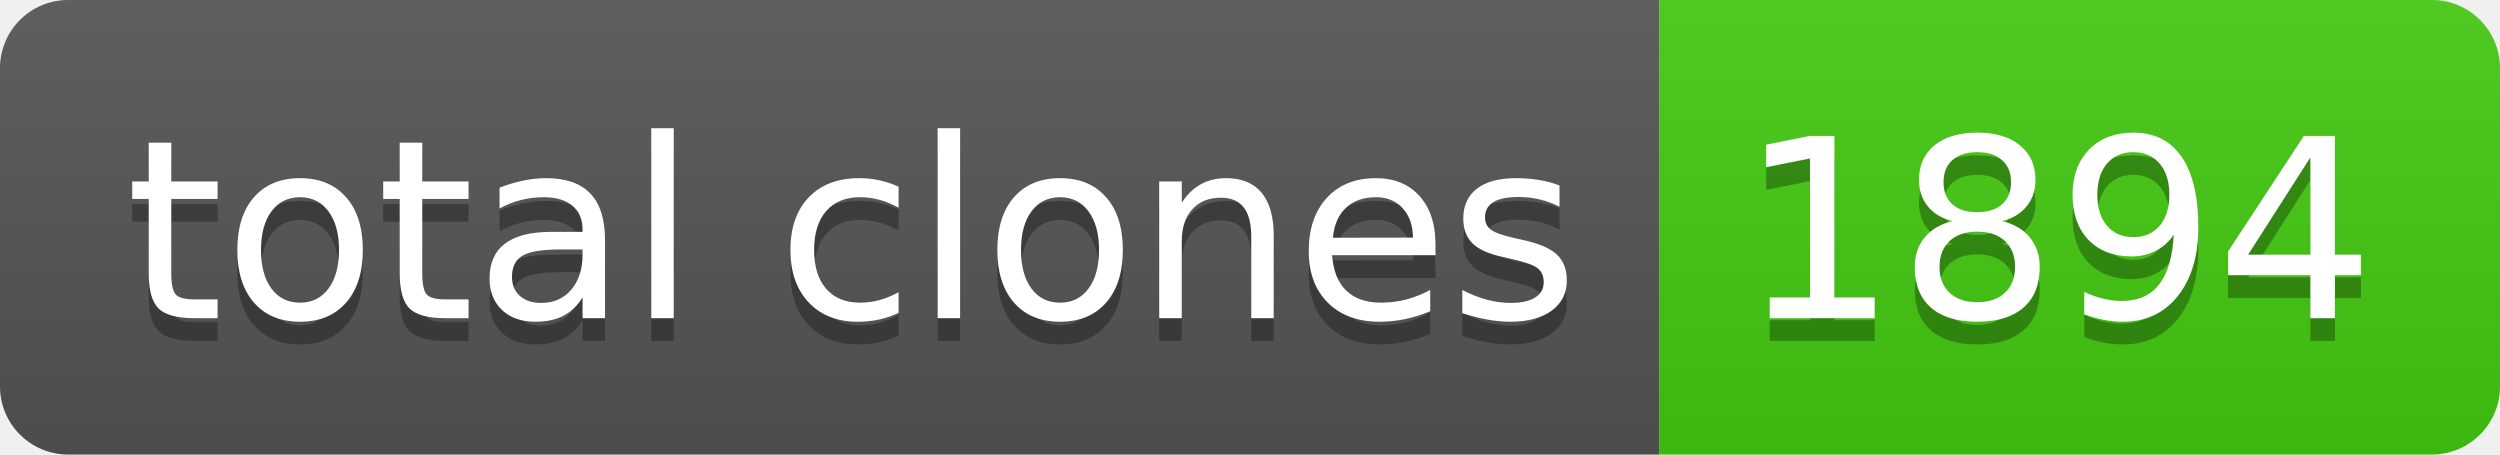
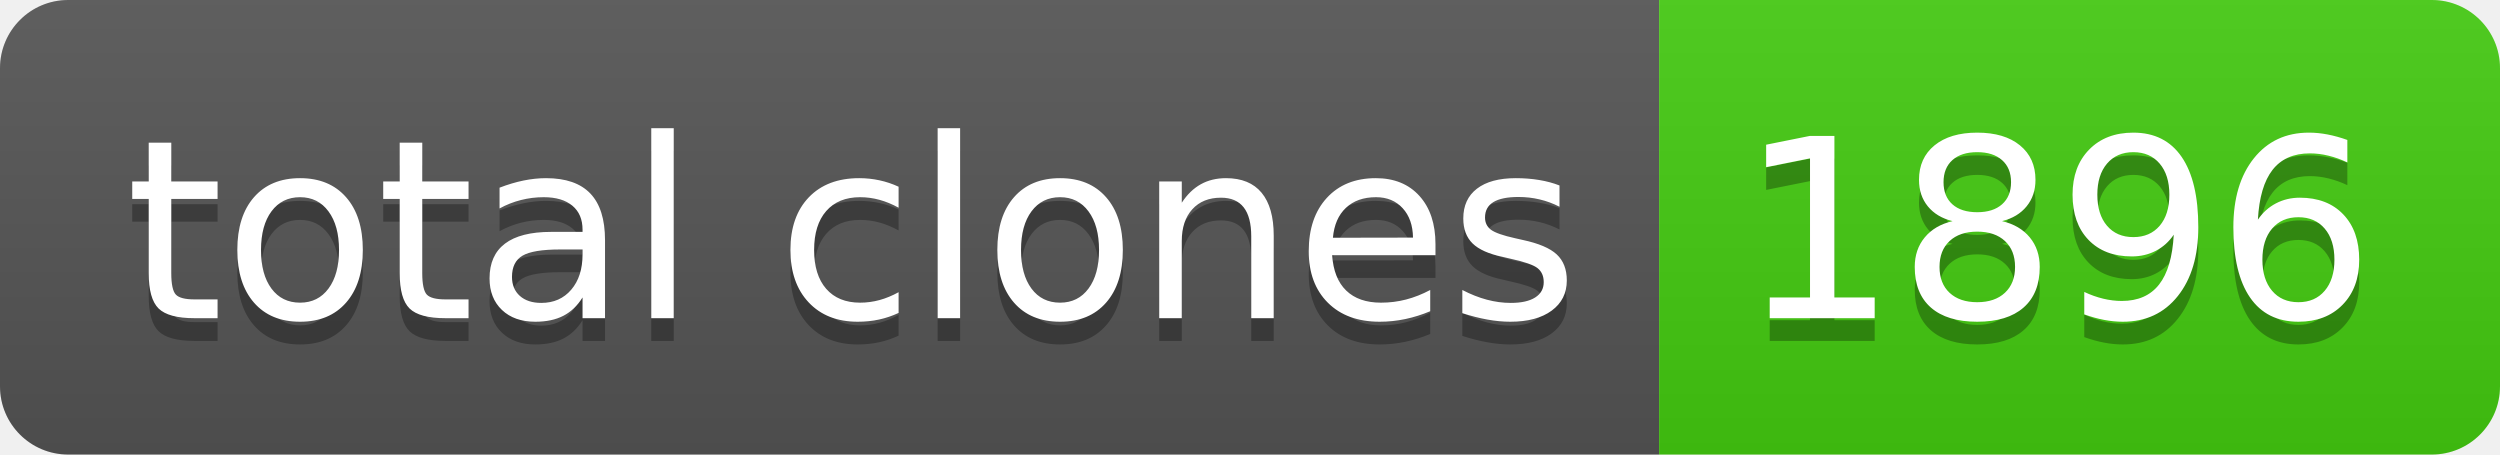
- <svg xmlns="http://www.w3.org/2000/svg" width="110" height="20" role="img" aria-label="total clones: 1894">
+ <svg xmlns="http://www.w3.org/2000/svg" width="110" height="20" role="img" aria-label="total clones: 1896">
  <linearGradient id="s" x2="0" y2="100%">
    <stop offset="0" stop-color="#bbb" stop-opacity=".1" />
    <stop offset="1" stop-opacity=".1" />
  </linearGradient>
  <clipPath id="r">
    <rect width="110" height="20" rx="3" fill="#fff" />
  </clipPath>
  <g clip-path="url(#r)">
    <rect width="73" height="20" fill="#555" />
    <rect x="73" width="37" height="20" fill="#4c1" />
    <rect width="110" height="20" fill="url(#s)" />
  </g>
  <g fill="#fff" text-anchor="middle" font-family="Verdana,Geneva,DejaVu Sans,sans-serif" text-rendering="geometricPrecision" font-size="110">
    <text aria-hidden="true" x="375" y="150" fill="#010101" fill-opacity=".3" transform="scale(.1)" textLength="630">total clones</text>
    <text x="375" y="140" transform="scale(.1)" fill="#fff" textLength="630">total clones</text>
-     <text aria-hidden="true" x="905" y="150" fill="#010101" fill-opacity=".3" transform="scale(.1)" textLength="270">1894</text>
-     <text x="905" y="140" transform="scale(.1)" fill="#fff" textLength="270">1894</text>
+     <text aria-hidden="true" x="905" y="150" fill="#010101" fill-opacity=".3" transform="scale(.1)" textLength="270">1896</text>
+     <text x="905" y="140" transform="scale(.1)" fill="#fff" textLength="270">1896</text>
  </g>
</svg>
